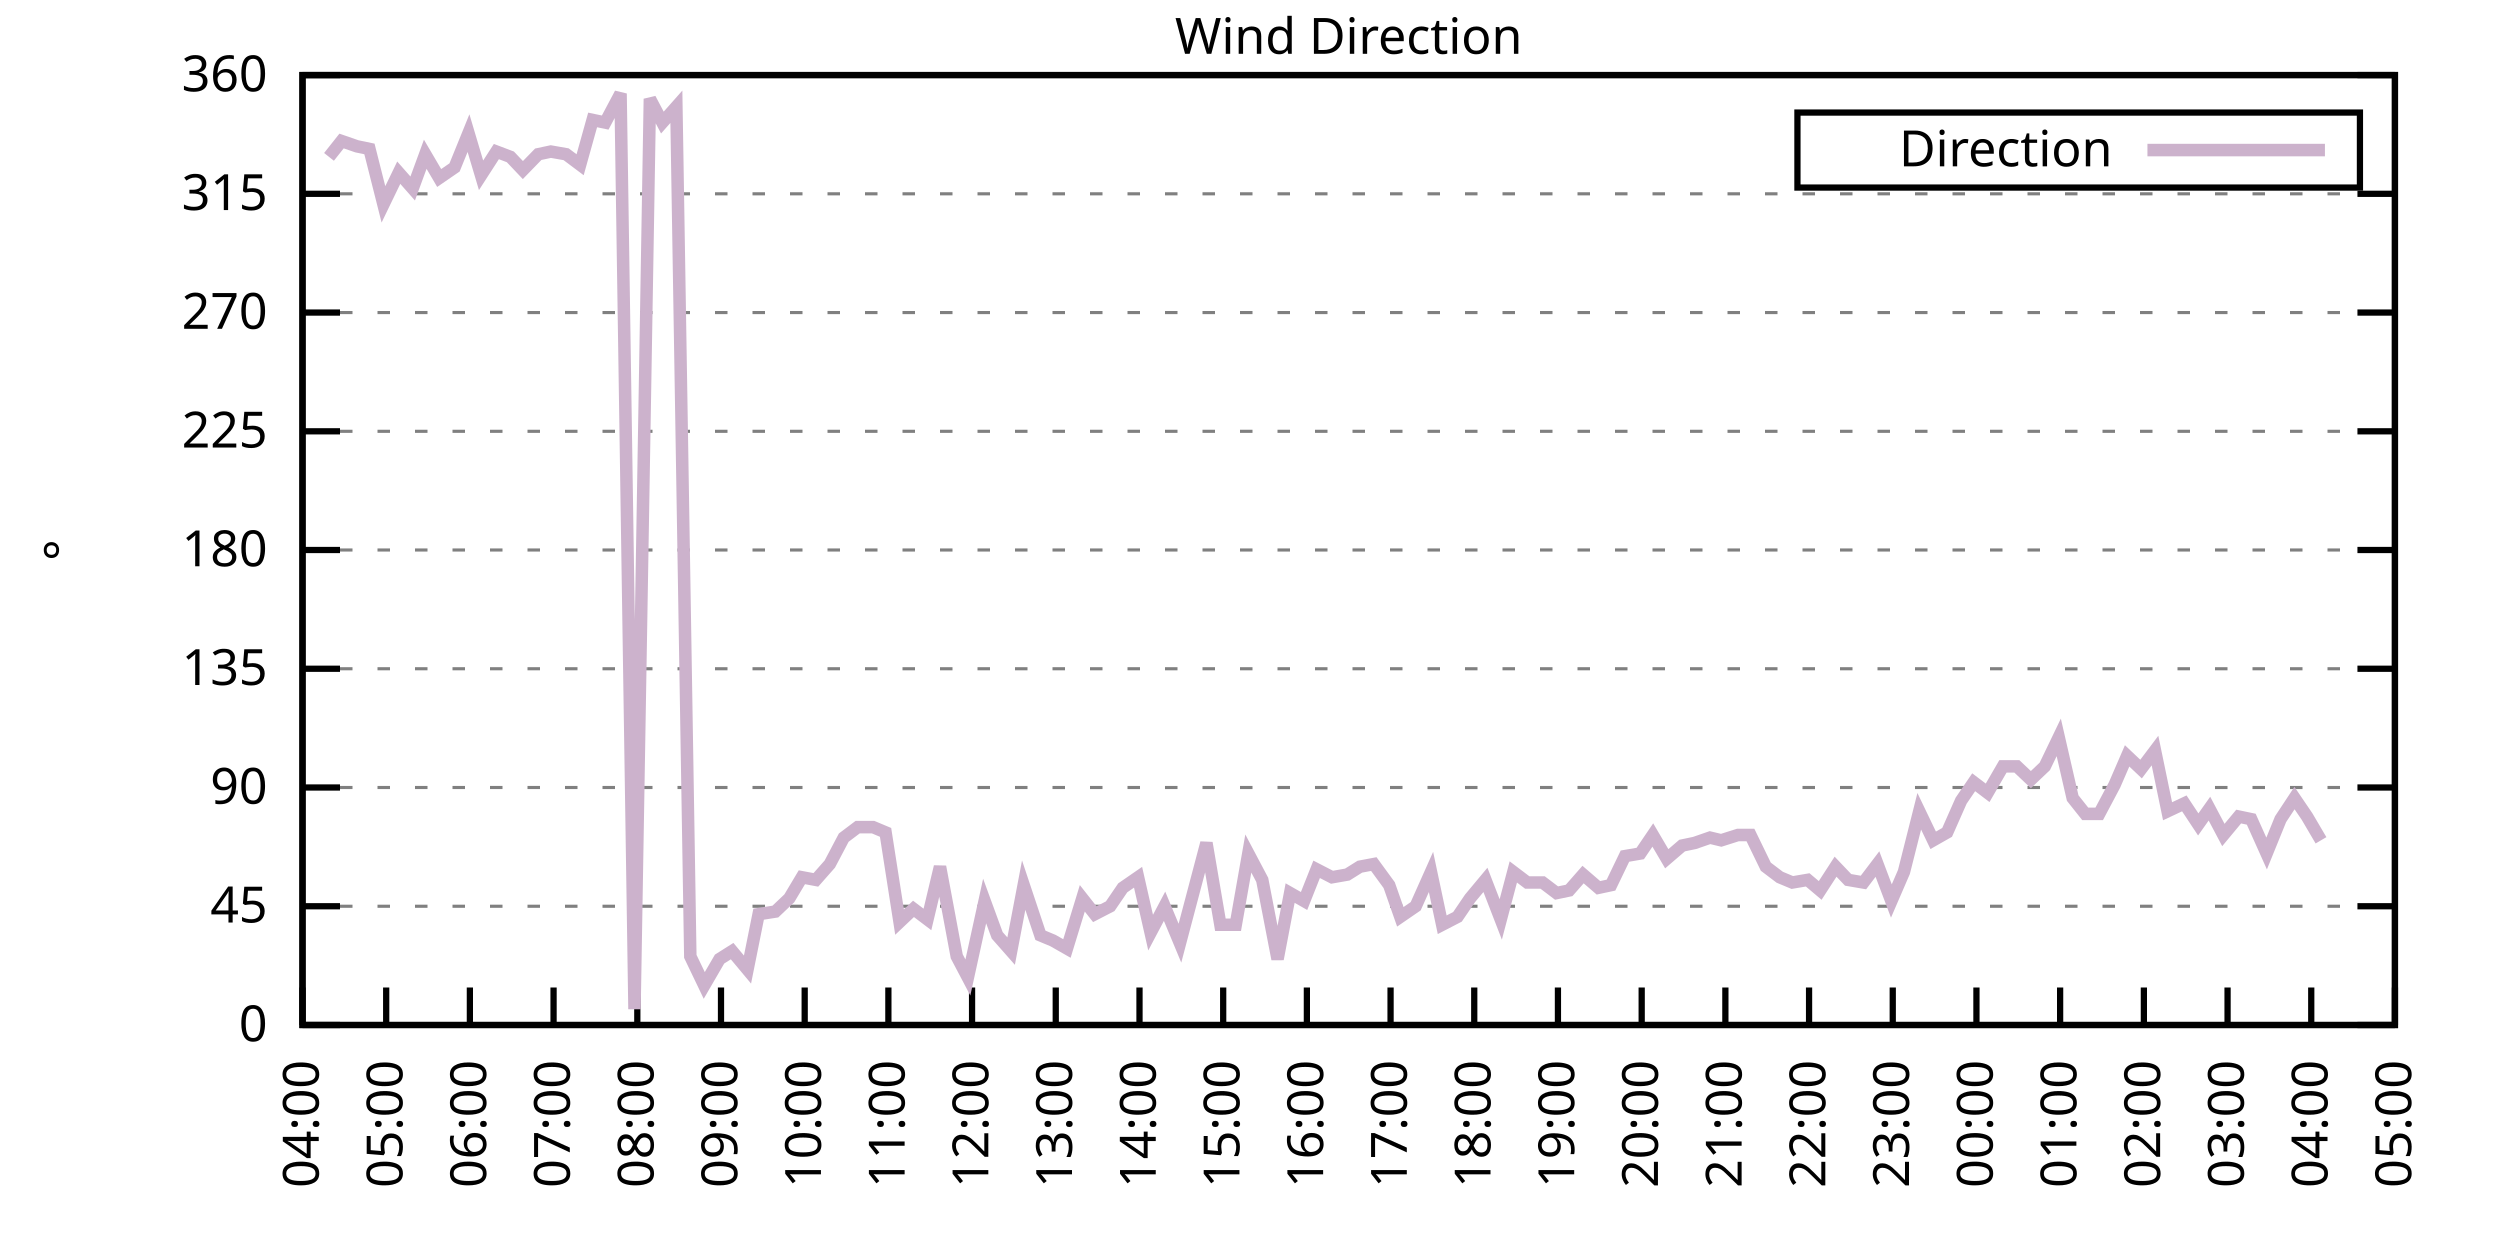
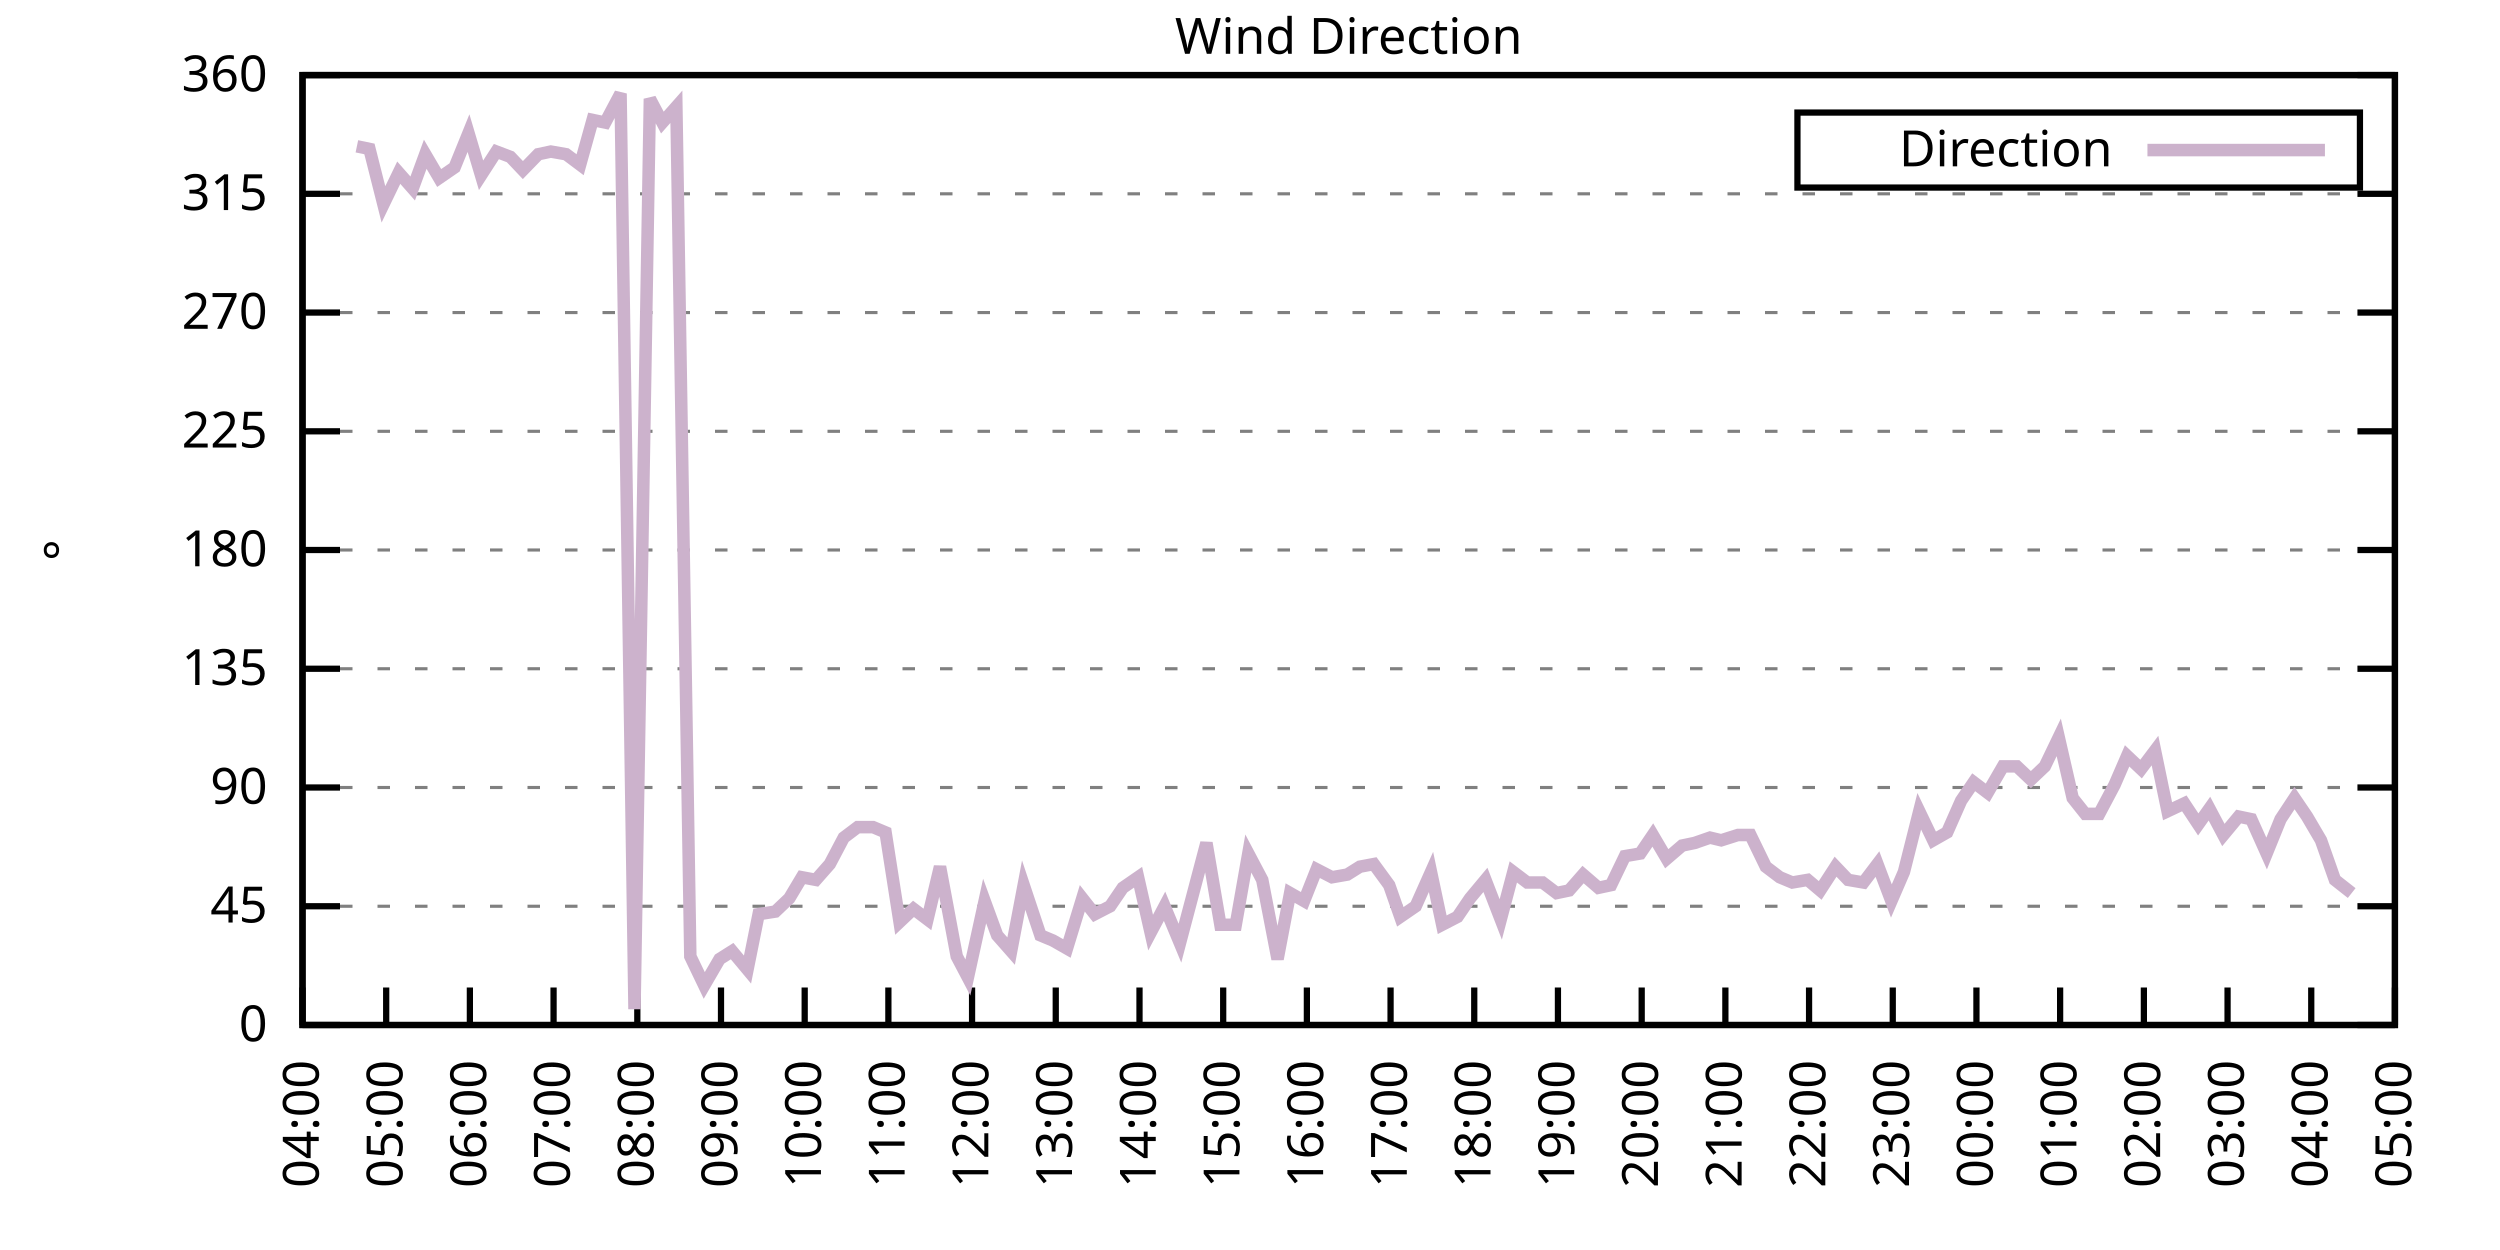
<svg xmlns="http://www.w3.org/2000/svg" xmlns:xlink="http://www.w3.org/1999/xlink" width="400" height="200" viewBox="0 0 400 200">
  <g id="gnuplot_canvas">
    <rect x="0" y="0" width="400" height="200" fill="none" />
    <defs>
      <circle id="gpDot" r="0.5" stroke-width="0.5" stroke="currentColor" />
      <path id="gpPt0" stroke-width="0.333" stroke="currentColor" d="M-1,0 h2 M0,-1 v2" />
      <path id="gpPt1" stroke-width="0.333" stroke="currentColor" d="M-1,-1 L1,1 M1,-1 L-1,1" />
      <path id="gpPt2" stroke-width="0.333" stroke="currentColor" d="M-1,0 L1,0 M0,-1 L0,1 M-1,-1 L1,1 M-1,1 L1,-1" />
      <rect id="gpPt3" stroke-width="0.333" stroke="currentColor" x="-1" y="-1" width="2" height="2" />
      <rect id="gpPt4" stroke-width="0.333" stroke="currentColor" fill="currentColor" x="-1" y="-1" width="2" height="2" />
      <circle id="gpPt5" stroke-width="0.333" stroke="currentColor" cx="0" cy="0" r="1" />
      <use xlink:href="#gpPt5" id="gpPt6" fill="currentColor" stroke="none" />
      <path id="gpPt7" stroke-width="0.333" stroke="currentColor" d="M0,-1.33 L-1.33,0.67 L1.33,0.67 z" />
      <use xlink:href="#gpPt7" id="gpPt8" fill="currentColor" stroke="none" />
      <use xlink:href="#gpPt7" id="gpPt9" stroke="currentColor" transform="rotate(180)" />
      <use xlink:href="#gpPt9" id="gpPt10" fill="currentColor" stroke="none" />
      <use xlink:href="#gpPt3" id="gpPt11" stroke="currentColor" transform="rotate(45)" />
      <use xlink:href="#gpPt11" id="gpPt12" fill="currentColor" stroke="none" />
      <path id="gpPt13" stroke-width="0.333" stroke="currentColor" d="M0,1.330 L1.265,0.411 L0.782,-1.067 L-0.782,-1.076 L-1.265,0.411 z" />
      <use xlink:href="#gpPt13" id="gpPt14" fill="currentColor" stroke="none" />
      <filter id="textbox" filterUnits="objectBoundingBox" x="0" y="0" height="1" width="1">
        <feFlood flood-color="white" flood-opacity="1" result="bgnd" />
        <feComposite in="SourceGraphic" in2="bgnd" operator="atop" />
      </filter>
      <filter id="greybox" filterUnits="objectBoundingBox" x="0" y="0" height="1" width="1">
        <feFlood flood-color="lightgrey" flood-opacity="1" result="grey" />
        <feComposite in="SourceGraphic" in2="grey" operator="atop" />
      </filter>
    </defs>
    <g fill="none" color="white" stroke="currentColor" stroke-width="1.00" stroke-linecap="butt" stroke-linejoin="miter">
</g>
    <g fill="none" color="black" stroke="currentColor" stroke-width="1.00" stroke-linecap="butt" stroke-linejoin="miter">
      <g stroke="none" shape-rendering="crispEdges">
        <polygon fill="rgb(255, 255, 255)" points="48.40,164.00 383.18,164.00 383.18,12.02 48.40,12.02 " />
      </g>
    </g>
    <g fill="none" color="black" stroke="currentColor" stroke-width="1.00" stroke-linecap="butt" stroke-linejoin="miter">
</g>
    <g fill="none" color="black" stroke="black" stroke-width="0.50" stroke-linecap="butt" stroke-linejoin="miter">
</g>
    <g fill="none" color="gray" stroke="currentColor" stroke-width="0.50" stroke-linecap="butt" stroke-linejoin="miter">
      <path stroke="gray" stroke-dasharray="2,4" class="gridline" d="M48.40,164.00 L383.19,164.00  " />
    </g>
    <g fill="none" color="gray" stroke="gray" stroke-width="1.00" stroke-linecap="butt" stroke-linejoin="miter">
</g>
    <g fill="none" color="black" stroke="currentColor" stroke-width="1.00" stroke-linecap="butt" stroke-linejoin="miter">
      <path stroke="black" d="M48.40,164.00 L54.40,164.00 M383.19,164.00 L377.19,164.00  " />
      <g transform="translate(42.80,166.60)" stroke="none" fill="black" font-family="Sans" font-size="8.00" text-anchor="end">
        <text>
          <tspan font-family="Sans"> 0</tspan>
        </text>
      </g>
    </g>
    <g fill="none" color="black" stroke="currentColor" stroke-width="1.00" stroke-linecap="butt" stroke-linejoin="miter">
</g>
    <g fill="none" color="black" stroke="black" stroke-width="0.50" stroke-linecap="butt" stroke-linejoin="miter">
</g>
    <g fill="none" color="gray" stroke="currentColor" stroke-width="0.50" stroke-linecap="butt" stroke-linejoin="miter">
      <path stroke="gray" stroke-dasharray="2,4" class="gridline" d="M48.40,145.00 L383.19,145.00  " />
    </g>
    <g fill="none" color="gray" stroke="gray" stroke-width="1.00" stroke-linecap="butt" stroke-linejoin="miter">
</g>
    <g fill="none" color="black" stroke="currentColor" stroke-width="1.00" stroke-linecap="butt" stroke-linejoin="miter">
      <path stroke="black" d="M48.40,145.00 L54.40,145.00 M383.19,145.00 L377.19,145.00  " />
      <g transform="translate(42.80,147.60)" stroke="none" fill="black" font-family="Sans" font-size="8.00" text-anchor="end">
        <text>
          <tspan font-family="Sans"> 45</tspan>
        </text>
      </g>
    </g>
    <g fill="none" color="black" stroke="currentColor" stroke-width="1.00" stroke-linecap="butt" stroke-linejoin="miter">
</g>
    <g fill="none" color="black" stroke="black" stroke-width="0.50" stroke-linecap="butt" stroke-linejoin="miter">
</g>
    <g fill="none" color="gray" stroke="currentColor" stroke-width="0.50" stroke-linecap="butt" stroke-linejoin="miter">
      <path stroke="gray" stroke-dasharray="2,4" class="gridline" d="M48.40,126.00 L383.19,126.00  " />
    </g>
    <g fill="none" color="gray" stroke="gray" stroke-width="1.00" stroke-linecap="butt" stroke-linejoin="miter">
</g>
    <g fill="none" color="black" stroke="currentColor" stroke-width="1.00" stroke-linecap="butt" stroke-linejoin="miter">
      <path stroke="black" d="M48.40,126.00 L54.40,126.00 M383.19,126.00 L377.19,126.00  " />
      <g transform="translate(42.80,128.60)" stroke="none" fill="black" font-family="Sans" font-size="8.00" text-anchor="end">
        <text>
          <tspan font-family="Sans"> 90</tspan>
        </text>
      </g>
    </g>
    <g fill="none" color="black" stroke="currentColor" stroke-width="1.00" stroke-linecap="butt" stroke-linejoin="miter">
</g>
    <g fill="none" color="black" stroke="black" stroke-width="0.50" stroke-linecap="butt" stroke-linejoin="miter">
</g>
    <g fill="none" color="gray" stroke="currentColor" stroke-width="0.50" stroke-linecap="butt" stroke-linejoin="miter">
      <path stroke="gray" stroke-dasharray="2,4" class="gridline" d="M48.40,107.00 L383.19,107.00  " />
    </g>
    <g fill="none" color="gray" stroke="gray" stroke-width="1.00" stroke-linecap="butt" stroke-linejoin="miter">
</g>
    <g fill="none" color="black" stroke="currentColor" stroke-width="1.00" stroke-linecap="butt" stroke-linejoin="miter">
      <path stroke="black" d="M48.40,107.00 L54.40,107.00 M383.19,107.00 L377.19,107.00  " />
      <g transform="translate(42.80,109.60)" stroke="none" fill="black" font-family="Sans" font-size="8.00" text-anchor="end">
        <text>
          <tspan font-family="Sans"> 135</tspan>
        </text>
      </g>
    </g>
    <g fill="none" color="black" stroke="currentColor" stroke-width="1.00" stroke-linecap="butt" stroke-linejoin="miter">
</g>
    <g fill="none" color="black" stroke="black" stroke-width="0.50" stroke-linecap="butt" stroke-linejoin="miter">
</g>
    <g fill="none" color="gray" stroke="currentColor" stroke-width="0.50" stroke-linecap="butt" stroke-linejoin="miter">
      <path stroke="gray" stroke-dasharray="2,4" class="gridline" d="M48.40,88.00 L383.19,88.00  " />
    </g>
    <g fill="none" color="gray" stroke="gray" stroke-width="1.00" stroke-linecap="butt" stroke-linejoin="miter">
</g>
    <g fill="none" color="black" stroke="currentColor" stroke-width="1.00" stroke-linecap="butt" stroke-linejoin="miter">
      <path stroke="black" d="M48.40,88.00 L54.40,88.00 M383.19,88.00 L377.19,88.00  " />
      <g transform="translate(42.80,90.60)" stroke="none" fill="black" font-family="Sans" font-size="8.00" text-anchor="end">
        <text>
          <tspan font-family="Sans"> 180</tspan>
        </text>
      </g>
    </g>
    <g fill="none" color="black" stroke="currentColor" stroke-width="1.00" stroke-linecap="butt" stroke-linejoin="miter">
</g>
    <g fill="none" color="black" stroke="black" stroke-width="0.50" stroke-linecap="butt" stroke-linejoin="miter">
</g>
    <g fill="none" color="gray" stroke="currentColor" stroke-width="0.50" stroke-linecap="butt" stroke-linejoin="miter">
      <path stroke="gray" stroke-dasharray="2,4" class="gridline" d="M48.40,69.01 L383.19,69.01  " />
    </g>
    <g fill="none" color="gray" stroke="gray" stroke-width="1.00" stroke-linecap="butt" stroke-linejoin="miter">
</g>
    <g fill="none" color="black" stroke="currentColor" stroke-width="1.00" stroke-linecap="butt" stroke-linejoin="miter">
      <path stroke="black" d="M48.40,69.01 L54.40,69.01 M383.19,69.01 L377.19,69.01  " />
      <g transform="translate(42.80,71.61)" stroke="none" fill="black" font-family="Sans" font-size="8.00" text-anchor="end">
        <text>
          <tspan font-family="Sans"> 225</tspan>
        </text>
      </g>
    </g>
    <g fill="none" color="black" stroke="currentColor" stroke-width="1.00" stroke-linecap="butt" stroke-linejoin="miter">
</g>
    <g fill="none" color="black" stroke="black" stroke-width="0.50" stroke-linecap="butt" stroke-linejoin="miter">
</g>
    <g fill="none" color="gray" stroke="currentColor" stroke-width="0.50" stroke-linecap="butt" stroke-linejoin="miter">
      <path stroke="gray" stroke-dasharray="2,4" class="gridline" d="M48.40,50.01 L383.19,50.01  " />
    </g>
    <g fill="none" color="gray" stroke="gray" stroke-width="1.00" stroke-linecap="butt" stroke-linejoin="miter">
</g>
    <g fill="none" color="black" stroke="currentColor" stroke-width="1.00" stroke-linecap="butt" stroke-linejoin="miter">
      <path stroke="black" d="M48.40,50.01 L54.40,50.01 M383.19,50.01 L377.19,50.01  " />
      <g transform="translate(42.80,52.61)" stroke="none" fill="black" font-family="Sans" font-size="8.00" text-anchor="end">
        <text>
          <tspan font-family="Sans"> 270</tspan>
        </text>
      </g>
    </g>
    <g fill="none" color="black" stroke="currentColor" stroke-width="1.00" stroke-linecap="butt" stroke-linejoin="miter">
</g>
    <g fill="none" color="black" stroke="black" stroke-width="0.50" stroke-linecap="butt" stroke-linejoin="miter">
</g>
    <g fill="none" color="gray" stroke="currentColor" stroke-width="0.50" stroke-linecap="butt" stroke-linejoin="miter">
      <path stroke="gray" stroke-dasharray="2,4" class="gridline" d="M48.40,31.01 L383.19,31.01  " />
    </g>
    <g fill="none" color="gray" stroke="gray" stroke-width="1.00" stroke-linecap="butt" stroke-linejoin="miter">
</g>
    <g fill="none" color="black" stroke="currentColor" stroke-width="1.00" stroke-linecap="butt" stroke-linejoin="miter">
      <path stroke="black" d="M48.40,31.01 L54.40,31.01 M383.19,31.01 L377.19,31.01  " />
      <g transform="translate(42.80,33.61)" stroke="none" fill="black" font-family="Sans" font-size="8.00" text-anchor="end">
        <text>
          <tspan font-family="Sans"> 315</tspan>
        </text>
      </g>
    </g>
    <g fill="none" color="black" stroke="currentColor" stroke-width="1.00" stroke-linecap="butt" stroke-linejoin="miter">
</g>
    <g fill="none" color="black" stroke="black" stroke-width="0.50" stroke-linecap="butt" stroke-linejoin="miter">
</g>
    <g fill="none" color="gray" stroke="currentColor" stroke-width="0.50" stroke-linecap="butt" stroke-linejoin="miter">
      <path stroke="gray" stroke-dasharray="2,4" class="gridline" d="M48.40,12.01 L383.19,12.01  " />
    </g>
    <g fill="none" color="gray" stroke="gray" stroke-width="1.00" stroke-linecap="butt" stroke-linejoin="miter">
</g>
    <g fill="none" color="black" stroke="currentColor" stroke-width="1.00" stroke-linecap="butt" stroke-linejoin="miter">
      <path stroke="black" d="M48.40,12.01 L54.40,12.01 M383.19,12.01 L377.19,12.01  " />
      <g transform="translate(42.80,14.61)" stroke="none" fill="black" font-family="Sans" font-size="8.00" text-anchor="end">
        <text>
          <tspan font-family="Sans"> 360</tspan>
        </text>
      </g>
    </g>
    <g fill="none" color="black" stroke="currentColor" stroke-width="1.00" stroke-linecap="butt" stroke-linejoin="miter">
      <path stroke="black" d="M48.40,164.00 L48.40,158.00  " />
      <g transform="translate(51.00,169.60) rotate(270.00)" stroke="none" fill="black" font-family="Sans" font-size="8.00" text-anchor="end">
        <text>
          <tspan font-family="Sans">04:00</tspan>
        </text>
      </g>
    </g>
    <g fill="none" color="black" stroke="currentColor" stroke-width="1.00" stroke-linecap="butt" stroke-linejoin="miter">
      <path stroke="black" d="M61.79,164.00 L61.79,158.00  " />
      <g transform="translate(64.39,169.60) rotate(270.00)" stroke="none" fill="black" font-family="Sans" font-size="8.00" text-anchor="end">
        <text>
          <tspan font-family="Sans">05:00</tspan>
        </text>
      </g>
    </g>
    <g fill="none" color="black" stroke="currentColor" stroke-width="1.00" stroke-linecap="butt" stroke-linejoin="miter">
      <path stroke="black" d="M75.18,164.00 L75.18,158.00  " />
      <g transform="translate(77.78,169.60) rotate(270.00)" stroke="none" fill="black" font-family="Sans" font-size="8.00" text-anchor="end">
        <text>
          <tspan font-family="Sans">06:00</tspan>
        </text>
      </g>
    </g>
    <g fill="none" color="black" stroke="currentColor" stroke-width="1.00" stroke-linecap="butt" stroke-linejoin="miter">
      <path stroke="black" d="M88.57,164.00 L88.57,158.00  " />
      <g transform="translate(91.17,169.60) rotate(270.00)" stroke="none" fill="black" font-family="Sans" font-size="8.00" text-anchor="end">
        <text>
          <tspan font-family="Sans">07:00</tspan>
        </text>
      </g>
    </g>
    <g fill="none" color="black" stroke="currentColor" stroke-width="1.00" stroke-linecap="butt" stroke-linejoin="miter">
      <path stroke="black" d="M101.97,164.00 L101.97,158.00  " />
      <g transform="translate(104.57,169.60) rotate(270.00)" stroke="none" fill="black" font-family="Sans" font-size="8.00" text-anchor="end">
        <text>
          <tspan font-family="Sans">08:00</tspan>
        </text>
      </g>
    </g>
    <g fill="none" color="black" stroke="currentColor" stroke-width="1.00" stroke-linecap="butt" stroke-linejoin="miter">
      <path stroke="black" d="M115.36,164.00 L115.36,158.00  " />
      <g transform="translate(117.96,169.60) rotate(270.00)" stroke="none" fill="black" font-family="Sans" font-size="8.00" text-anchor="end">
        <text>
          <tspan font-family="Sans">09:00</tspan>
        </text>
      </g>
    </g>
    <g fill="none" color="black" stroke="currentColor" stroke-width="1.00" stroke-linecap="butt" stroke-linejoin="miter">
      <path stroke="black" d="M128.75,164.00 L128.75,158.00  " />
      <g transform="translate(131.35,169.60) rotate(270.00)" stroke="none" fill="black" font-family="Sans" font-size="8.00" text-anchor="end">
        <text>
          <tspan font-family="Sans">10:00</tspan>
        </text>
      </g>
    </g>
    <g fill="none" color="black" stroke="currentColor" stroke-width="1.00" stroke-linecap="butt" stroke-linejoin="miter">
      <path stroke="black" d="M142.14,164.00 L142.14,158.00  " />
      <g transform="translate(144.74,169.60) rotate(270.00)" stroke="none" fill="black" font-family="Sans" font-size="8.00" text-anchor="end">
        <text>
          <tspan font-family="Sans">11:00</tspan>
        </text>
      </g>
    </g>
    <g fill="none" color="black" stroke="currentColor" stroke-width="1.00" stroke-linecap="butt" stroke-linejoin="miter">
      <path stroke="black" d="M155.53,164.00 L155.53,158.00  " />
      <g transform="translate(158.13,169.60) rotate(270.00)" stroke="none" fill="black" font-family="Sans" font-size="8.00" text-anchor="end">
        <text>
          <tspan font-family="Sans">12:00</tspan>
        </text>
      </g>
    </g>
    <g fill="none" color="black" stroke="currentColor" stroke-width="1.00" stroke-linecap="butt" stroke-linejoin="miter">
      <path stroke="black" d="M168.92,164.00 L168.92,158.00  " />
      <g transform="translate(171.52,169.60) rotate(270.00)" stroke="none" fill="black" font-family="Sans" font-size="8.00" text-anchor="end">
        <text>
          <tspan font-family="Sans">13:00</tspan>
        </text>
      </g>
    </g>
    <g fill="none" color="black" stroke="currentColor" stroke-width="1.00" stroke-linecap="butt" stroke-linejoin="miter">
      <path stroke="black" d="M182.32,164.00 L182.32,158.00  " />
      <g transform="translate(184.92,169.60) rotate(270.00)" stroke="none" fill="black" font-family="Sans" font-size="8.00" text-anchor="end">
        <text>
          <tspan font-family="Sans">14:00</tspan>
        </text>
      </g>
    </g>
    <g fill="none" color="black" stroke="currentColor" stroke-width="1.00" stroke-linecap="butt" stroke-linejoin="miter">
      <path stroke="black" d="M195.71,164.00 L195.71,158.00  " />
      <g transform="translate(198.31,169.60) rotate(270.00)" stroke="none" fill="black" font-family="Sans" font-size="8.00" text-anchor="end">
        <text>
          <tspan font-family="Sans">15:00</tspan>
        </text>
      </g>
    </g>
    <g fill="none" color="black" stroke="currentColor" stroke-width="1.00" stroke-linecap="butt" stroke-linejoin="miter">
      <path stroke="black" d="M209.10,164.00 L209.10,158.00  " />
      <g transform="translate(211.70,169.60) rotate(270.00)" stroke="none" fill="black" font-family="Sans" font-size="8.00" text-anchor="end">
        <text>
          <tspan font-family="Sans">16:00</tspan>
        </text>
      </g>
    </g>
    <g fill="none" color="black" stroke="currentColor" stroke-width="1.00" stroke-linecap="butt" stroke-linejoin="miter">
      <path stroke="black" d="M222.49,164.00 L222.49,158.00  " />
      <g transform="translate(225.09,169.60) rotate(270.00)" stroke="none" fill="black" font-family="Sans" font-size="8.00" text-anchor="end">
        <text>
          <tspan font-family="Sans">17:00</tspan>
        </text>
      </g>
    </g>
    <g fill="none" color="black" stroke="currentColor" stroke-width="1.00" stroke-linecap="butt" stroke-linejoin="miter">
      <path stroke="black" d="M235.88,164.00 L235.88,158.00  " />
      <g transform="translate(238.48,169.60) rotate(270.00)" stroke="none" fill="black" font-family="Sans" font-size="8.00" text-anchor="end">
        <text>
          <tspan font-family="Sans">18:00</tspan>
        </text>
      </g>
    </g>
    <g fill="none" color="black" stroke="currentColor" stroke-width="1.00" stroke-linecap="butt" stroke-linejoin="miter">
      <path stroke="black" d="M249.27,164.00 L249.27,158.00  " />
      <g transform="translate(251.87,169.60) rotate(270.00)" stroke="none" fill="black" font-family="Sans" font-size="8.00" text-anchor="end">
        <text>
          <tspan font-family="Sans">19:00</tspan>
        </text>
      </g>
    </g>
    <g fill="none" color="black" stroke="currentColor" stroke-width="1.00" stroke-linecap="butt" stroke-linejoin="miter">
      <path stroke="black" d="M262.67,164.00 L262.67,158.00  " />
      <g transform="translate(265.27,169.60) rotate(270.00)" stroke="none" fill="black" font-family="Sans" font-size="8.00" text-anchor="end">
        <text>
          <tspan font-family="Sans">20:00</tspan>
        </text>
      </g>
    </g>
    <g fill="none" color="black" stroke="currentColor" stroke-width="1.00" stroke-linecap="butt" stroke-linejoin="miter">
      <path stroke="black" d="M276.06,164.00 L276.06,158.00  " />
      <g transform="translate(278.66,169.60) rotate(270.00)" stroke="none" fill="black" font-family="Sans" font-size="8.00" text-anchor="end">
        <text>
          <tspan font-family="Sans">21:00</tspan>
        </text>
      </g>
    </g>
    <g fill="none" color="black" stroke="currentColor" stroke-width="1.00" stroke-linecap="butt" stroke-linejoin="miter">
      <path stroke="black" d="M289.45,164.00 L289.45,158.00  " />
      <g transform="translate(292.05,169.60) rotate(270.00)" stroke="none" fill="black" font-family="Sans" font-size="8.00" text-anchor="end">
        <text>
          <tspan font-family="Sans">22:00</tspan>
        </text>
      </g>
    </g>
    <g fill="none" color="black" stroke="currentColor" stroke-width="1.00" stroke-linecap="butt" stroke-linejoin="miter">
      <path stroke="black" d="M302.84,164.00 L302.84,158.00  " />
      <g transform="translate(305.44,169.60) rotate(270.00)" stroke="none" fill="black" font-family="Sans" font-size="8.00" text-anchor="end">
        <text>
          <tspan font-family="Sans">23:00</tspan>
        </text>
      </g>
    </g>
    <g fill="none" color="black" stroke="currentColor" stroke-width="1.00" stroke-linecap="butt" stroke-linejoin="miter">
      <path stroke="black" d="M316.23,164.00 L316.23,158.00  " />
      <g transform="translate(318.83,169.60) rotate(270.00)" stroke="none" fill="black" font-family="Sans" font-size="8.00" text-anchor="end">
        <text>
          <tspan font-family="Sans">00:00</tspan>
        </text>
      </g>
    </g>
    <g fill="none" color="black" stroke="currentColor" stroke-width="1.00" stroke-linecap="butt" stroke-linejoin="miter">
      <path stroke="black" d="M329.62,164.00 L329.62,158.00  " />
      <g transform="translate(332.22,169.60) rotate(270.00)" stroke="none" fill="black" font-family="Sans" font-size="8.00" text-anchor="end">
        <text>
          <tspan font-family="Sans">01:00</tspan>
        </text>
      </g>
    </g>
    <g fill="none" color="black" stroke="currentColor" stroke-width="1.00" stroke-linecap="butt" stroke-linejoin="miter">
      <path stroke="black" d="M343.02,164.00 L343.02,158.00  " />
      <g transform="translate(345.62,169.60) rotate(270.00)" stroke="none" fill="black" font-family="Sans" font-size="8.00" text-anchor="end">
        <text>
          <tspan font-family="Sans">02:00</tspan>
        </text>
      </g>
    </g>
    <g fill="none" color="black" stroke="currentColor" stroke-width="1.00" stroke-linecap="butt" stroke-linejoin="miter">
      <path stroke="black" d="M356.41,164.00 L356.41,158.00  " />
      <g transform="translate(359.01,169.60) rotate(270.00)" stroke="none" fill="black" font-family="Sans" font-size="8.00" text-anchor="end">
        <text>
          <tspan font-family="Sans">03:00</tspan>
        </text>
      </g>
    </g>
    <g fill="none" color="black" stroke="currentColor" stroke-width="1.00" stroke-linecap="butt" stroke-linejoin="miter">
      <path stroke="black" d="M369.80,164.00 L369.80,158.00  " />
      <g transform="translate(372.40,169.60) rotate(270.00)" stroke="none" fill="black" font-family="Sans" font-size="8.00" text-anchor="end">
        <text>
          <tspan font-family="Sans">04:00</tspan>
        </text>
      </g>
    </g>
    <g fill="none" color="black" stroke="currentColor" stroke-width="1.00" stroke-linecap="butt" stroke-linejoin="miter">
      <path stroke="black" d="M383.19,164.00 L383.19,158.00  " />
      <g transform="translate(385.79,169.60) rotate(270.00)" stroke="none" fill="black" font-family="Sans" font-size="8.00" text-anchor="end">
        <text>
          <tspan font-family="Sans">05:00</tspan>
        </text>
      </g>
    </g>
    <g fill="none" color="black" stroke="currentColor" stroke-width="1.00" stroke-linecap="butt" stroke-linejoin="miter">
</g>
    <g fill="none" color="black" stroke="currentColor" stroke-width="1.00" stroke-linecap="butt" stroke-linejoin="miter">
      <path stroke="black" d="M48.40,12.01 L48.40,164.00 L383.19,164.00 L383.19,12.01 L48.40,12.01 Z  " />
    </g>
    <g fill="none" color="black" stroke="currentColor" stroke-width="1.00" stroke-linecap="butt" stroke-linejoin="miter">
</g>
    <g fill="none" color="black" stroke="currentColor" stroke-width="1.00" stroke-linecap="butt" stroke-linejoin="miter">
      <path stroke="black" d="M287.59,30.01 L287.59,18.01 L377.59,18.01 L377.59,30.01 L287.59,30.01 Z  " />
    </g>
    <g id="Wind_direction_plot_1">
      <g fill="none" color="white" stroke="black" stroke-width="2.00" stroke-linecap="butt" stroke-linejoin="miter">
</g>
      <g fill="none" color="black" stroke="currentColor" stroke-width="2.00" stroke-linecap="butt" stroke-linejoin="miter">
        <g transform="translate(337.99,26.61)" stroke="none" fill="black" font-family="Sans" font-size="8.00" text-anchor="end">
          <text>
            <tspan font-family="Sans">Direction</tspan>
          </text>
        </g>
      </g>
      <g fill="none" color="black" stroke="currentColor" stroke-width="2.00" stroke-linecap="butt" stroke-linejoin="miter">
-         <path stroke="rgb(204, 178, 204)" d="M343.59,24.01 L371.99,24.01 M52.64,25.10 L54.65,22.56 L57.10,23.41 L59.11,23.83 L61.35,32.70 L63.80,27.63   L66.03,30.16 L68.04,24.68 L70.27,28.48 L72.73,26.79 L74.96,21.30 L76.97,28.05 L79.42,24.25 L81.66,25.10   L83.66,27.21 L86.12,24.68 L88.13,24.25 L90.58,24.68 L92.82,26.36 L94.82,19.19 L96.83,19.61 L99.29,14.97   L101.52,161.47 L103.98,15.81 L105.98,19.61 L108.22,17.08 L110.45,153.02 L112.68,157.67 L115.13,153.45 L117.14,152.18   L119.60,155.13 L121.38,146.27 L124.06,145.85 L126.29,143.73 L128.30,140.36 L130.54,140.78 L132.77,138.25 L135.00,134.02   L137.23,132.34 L139.69,132.34 L141.69,133.18 L143.93,147.53 L146.16,145.42 L148.39,147.11 L150.40,138.67 L153.08,153.02   L154.86,156.40 L157.54,144.16 L159.55,149.65 L161.78,152.18 L163.79,141.62 L166.47,149.65 L168.48,150.49 L170.71,151.76   L173.17,143.73 L175.17,146.27 L177.63,145.00 L179.64,142.05 L182.09,140.36 L184.10,149.22 L186.33,145.00 L188.79,150.91   L191.02,142.47 L193.03,134.87 L195.26,147.96 L197.72,147.96 L199.73,136.56 L201.96,140.78 L204.41,153.45 L206.42,142.89   L208.65,144.16 L210.66,139.09 L213.12,140.36 L215.57,139.93 L217.58,138.67 L219.81,138.25 L222.27,141.62 L224.05,146.69   L226.51,145.00 L228.96,139.51 L230.75,147.96 L233.20,146.69 L235.21,143.73 L237.67,140.78 L240.12,147.11 L242.13,139.51   L244.36,141.20 L246.82,141.20 L249.05,142.89 L251.06,142.47 L253.29,139.93 L255.75,142.05 L257.76,141.62 L259.99,136.98   L262.44,136.56 L264.45,133.60 L266.68,137.40 L269.14,135.29 L271.15,134.87 L273.60,134.02 L275.39,134.45 L278.07,133.60   L280.07,133.60 L282.53,138.67 L284.76,140.36 L286.77,141.20 L289.23,140.78 L291.23,142.47 L293.69,138.67 L295.70,140.78   L298.15,141.20 L300.39,138.25 L302.62,144.16 L304.63,139.51 L307.08,129.80 L309.31,134.45 L311.54,133.18 L313.78,128.11   L315.79,125.16 L318.02,126.85 L320.47,122.62 L322.70,122.62 L324.94,124.74 L327.17,122.62 L329.40,117.98 L331.63,127.69   L333.64,130.22 L335.87,130.22 L338.33,125.58 L340.34,120.94 L342.57,123.05 L344.80,120.09 L346.81,129.80 L349.49,128.54   L351.72,131.91 L353.51,129.38 L355.74,133.60 L358.19,130.65 L360.20,131.07 L362.66,136.56 L364.89,131.07 L367.12,127.69   L369.13,130.65 L371.36,134.45  " />
+         <path stroke="rgb(204, 178, 204)" d="M343.59,24.01 L371.99,24.01 M57.10,23.41 L59.11,23.83 L61.35,32.70 L63.80,27.63 L66.03,30.16 L68.04,24.68   L70.27,28.48 L72.73,26.79 L74.96,21.30 L76.97,28.05 L79.42,24.25 L81.66,25.10 L83.66,27.21 L86.12,24.68   L88.13,24.25 L90.58,24.68 L92.82,26.36 L94.82,19.19 L96.83,19.61 L99.29,14.97 L101.52,161.47 L103.98,15.81   L105.98,19.61 L108.22,17.08 L110.45,153.02 L112.68,157.67 L115.13,153.45 L117.14,152.18 L119.60,155.13 L121.38,146.27   L124.06,145.85 L126.29,143.73 L128.30,140.36 L130.54,140.78 L132.77,138.25 L135.00,134.02 L137.23,132.34 L139.69,132.34   L141.69,133.18 L143.93,147.53 L146.16,145.42 L148.39,147.11 L150.40,138.67 L153.08,153.02 L154.86,156.40 L157.54,144.16   L159.55,149.65 L161.78,152.18 L163.79,141.62 L166.47,149.65 L168.48,150.49 L170.71,151.76 L173.17,143.73 L175.17,146.27   L177.63,145.00 L179.64,142.05 L182.09,140.36 L184.10,149.22 L186.33,145.00 L188.79,150.91 L191.02,142.47 L193.03,134.87   L195.26,147.96 L197.72,147.96 L199.73,136.56 L201.96,140.78 L204.41,153.45 L206.42,142.89 L208.65,144.16 L210.66,139.09   L213.12,140.36 L215.57,139.93 L217.58,138.67 L219.81,138.25 L222.27,141.62 L224.05,146.69 L226.51,145.00 L228.96,139.51   L230.75,147.96 L233.20,146.69 L235.21,143.73 L237.67,140.78 L240.12,147.11 L242.13,139.51 L244.36,141.20 L246.82,141.20   L249.05,142.89 L251.06,142.47 L253.29,139.93 L255.75,142.05 L257.76,141.62 L259.99,136.98 L262.44,136.56 L264.45,133.60   L266.68,137.40 L269.14,135.29 L271.15,134.87 L273.60,134.02 L275.39,134.45 L278.07,133.60 L280.07,133.60 L282.53,138.67   L284.76,140.36 L286.77,141.20 L289.23,140.78 L291.23,142.47 L293.69,138.67 L295.70,140.78 L298.15,141.20 L300.39,138.25   L302.62,144.16 L304.63,139.51 L307.08,129.80 L309.31,134.45 L311.54,133.18 L313.78,128.11 L315.79,125.16 L318.02,126.85   L320.47,122.62 L322.70,122.62 L324.94,124.74 L327.17,122.62 L329.40,117.98 L331.63,127.69 L333.64,130.22 L335.87,130.22   L338.33,125.58 L340.34,120.94 L342.57,123.05 L344.80,120.09 L346.81,129.80 L349.49,128.54 L351.72,131.91 L353.51,129.38   L355.74,133.60 L358.19,130.65 L360.20,131.07 L362.66,136.56 L364.89,131.07 L367.12,127.69 L369.13,130.65 L371.36,134.45   L373.59,140.78 L376.27,142.89  " />
      </g>
    </g>
    <g fill="none" color="black" stroke="currentColor" stroke-width="2.00" stroke-linecap="butt" stroke-linejoin="miter">
</g>
    <g fill="none" color="black" stroke="black" stroke-width="1.00" stroke-linecap="butt" stroke-linejoin="miter">
</g>
    <g fill="none" color="black" stroke="currentColor" stroke-width="1.00" stroke-linecap="butt" stroke-linejoin="miter">
      <path stroke="black" d="M48.40,12.01 L48.40,164.00 L383.19,164.00 L383.19,12.01 L48.40,12.01 Z  " />
      <g transform="translate(12.80,88.01) rotate(270.00)" stroke="none" fill="black" font-family="Sans" font-size="8.00" text-anchor="middle">
        <text>
          <tspan font-family="Sans">°</tspan>
        </text>
      </g>
    </g>
    <g fill="none" color="black" stroke="currentColor" stroke-width="1.00" stroke-linecap="butt" stroke-linejoin="miter">
</g>
    <g fill="none" color="black" stroke="currentColor" stroke-width="1.00" stroke-linecap="butt" stroke-linejoin="miter">
      <g transform="translate(215.79,8.61)" stroke="none" fill="black" font-family="Sans" font-size="8.00" text-anchor="middle">
        <text>
          <tspan font-family="Sans">Wind Direction</tspan>
        </text>
      </g>
    </g>
    <g fill="none" color="black" stroke="currentColor" stroke-width="1.00" stroke-linecap="butt" stroke-linejoin="miter">
</g>
  </g>
</svg>
